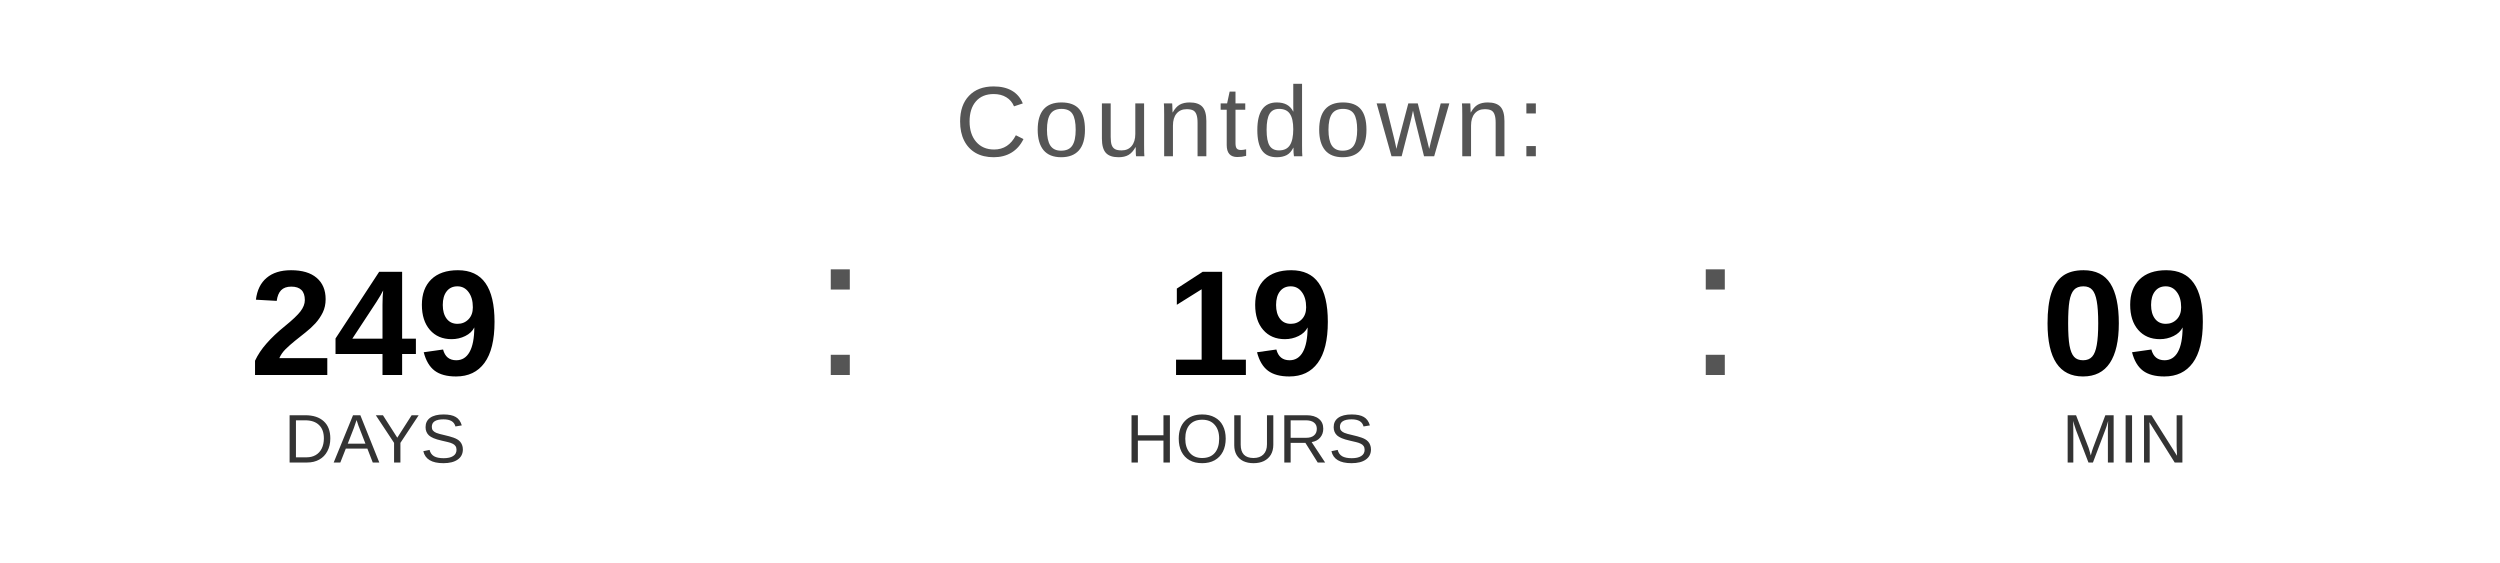
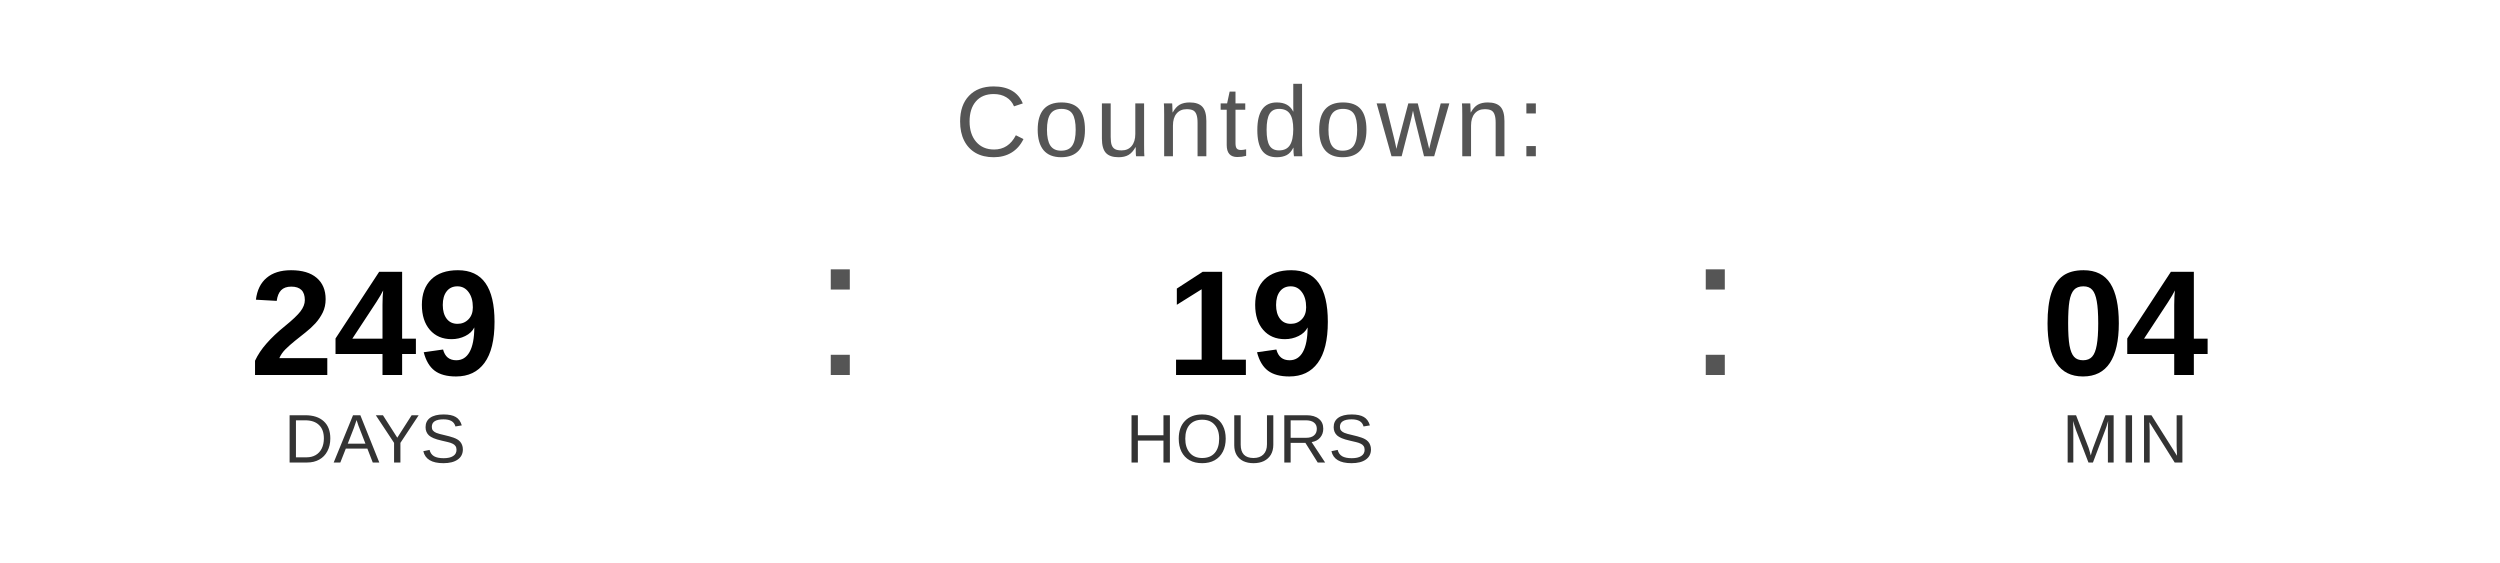
<svg xmlns="http://www.w3.org/2000/svg" width="400" height="90" viewBox="0 0 400 90">
  <text x="200" y="25" font-family="Arial, Helvetica, sans-serif" font-size="16" fill="#555555" text-anchor="middle" letter-spacing="1">
    Countdown:
  </text>
  <text x="60" y="60" font-family="Arial, Helvetica, sans-serif" font-size="24" font-weight="bold" fill="#000000" text-anchor="middle">249</text>
  <text x="60" y="74" font-family="Arial, Helvetica, sans-serif" font-size="11" fill="#333333" text-anchor="middle">DAYS</text>
  <text x="130" y="60" font-family="Arial, sans-serif" font-size="32" fill="#555555">:</text>
  <text x="200" y="60" font-family="Arial, Helvetica, sans-serif" font-size="24" font-weight="bold" fill="#000000" text-anchor="middle">19</text>
  <text x="200" y="74" font-family="Arial, Helvetica, sans-serif" font-size="11" fill="#333333" text-anchor="middle">HOURS</text>
  <text x="270" y="60" font-family="Arial, sans-serif" font-size="32" fill="#555555">:</text>
-   <text x="340" y="60" font-family="Arial, Helvetica, sans-serif" font-size="24" font-weight="bold" fill="#000000" text-anchor="middle">09</text>
+   <text x="340" y="60" font-family="Arial, Helvetica, sans-serif" font-size="24" font-weight="bold" fill="#000000" text-anchor="middle">04</text>
  <text x="340" y="74" font-family="Arial, Helvetica, sans-serif" font-size="11" fill="#333333" text-anchor="middle">MIN</text>
</svg>
